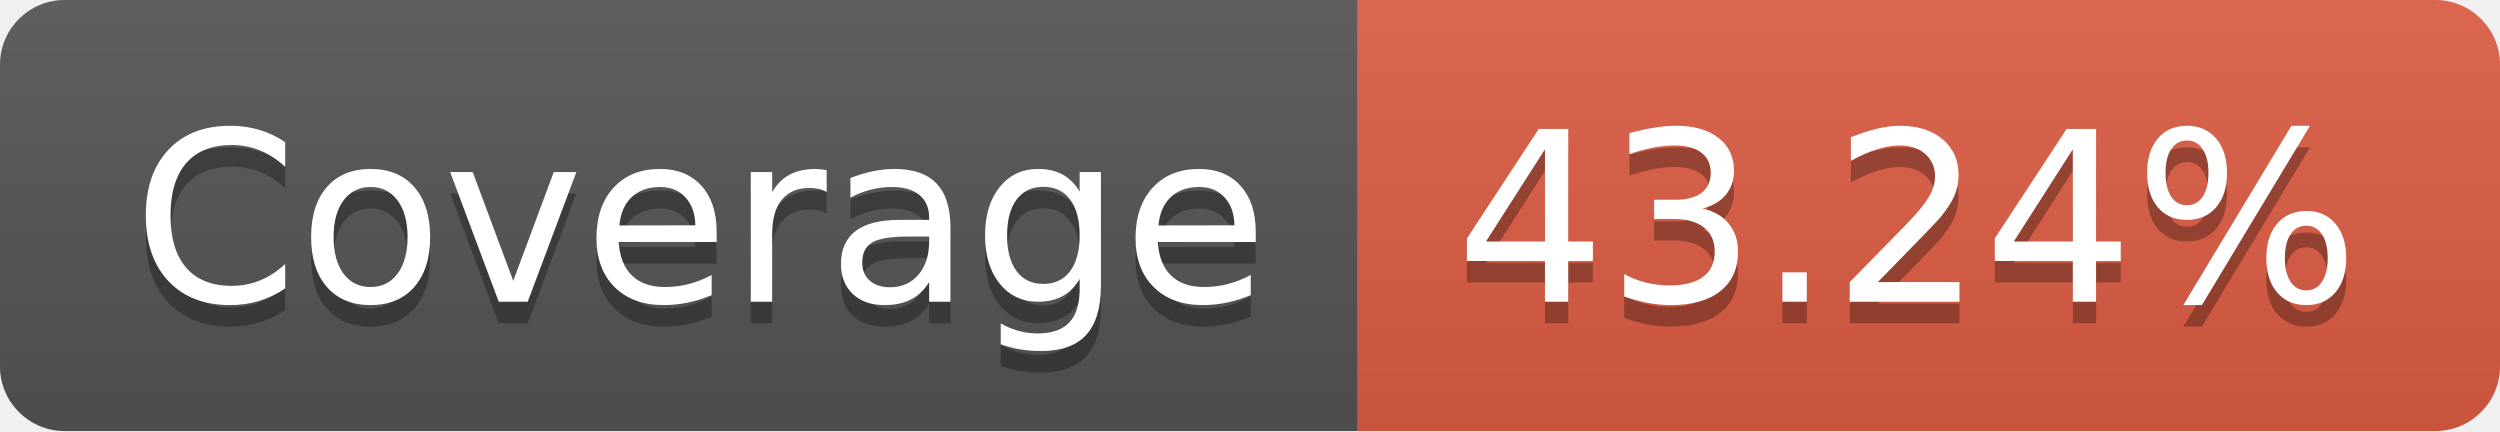
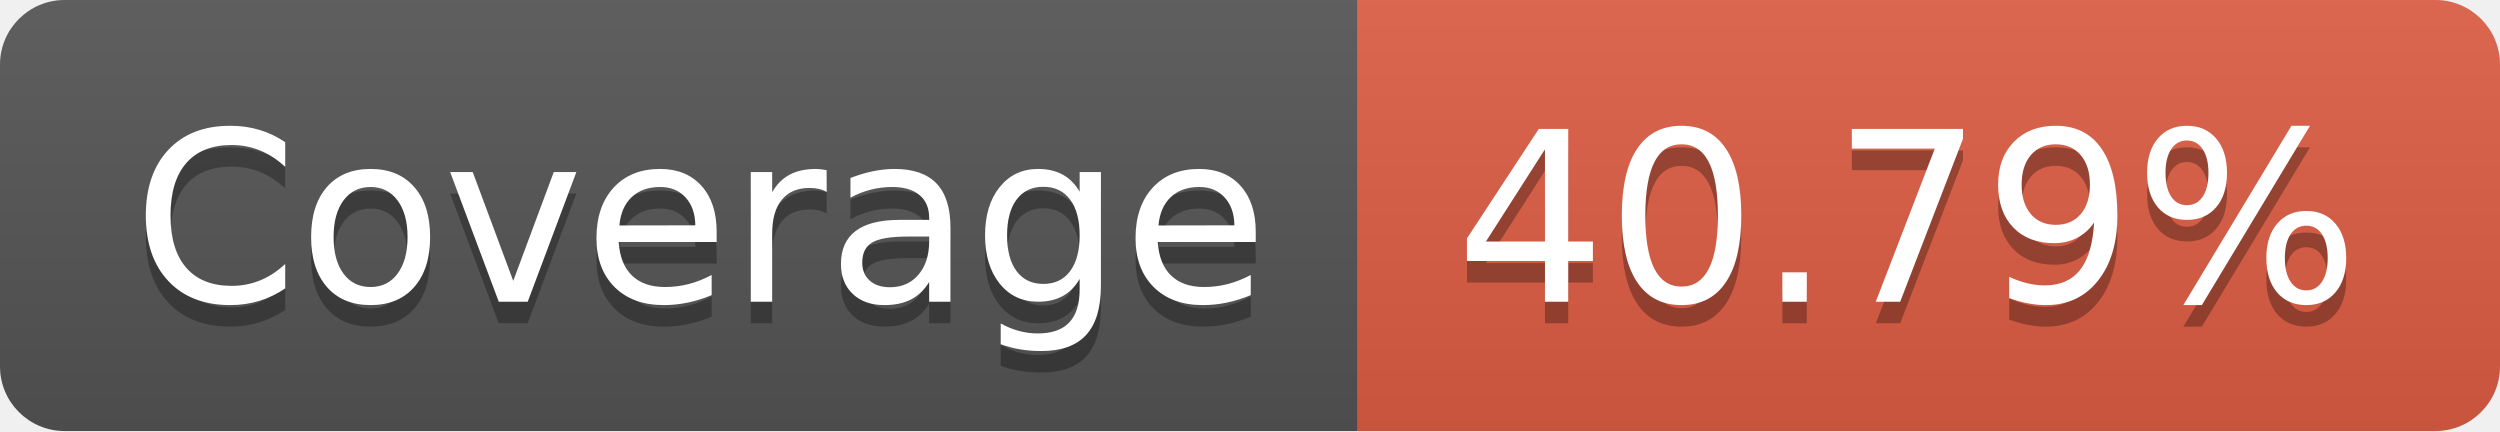
- <svg xmlns="http://www.w3.org/2000/svg" width="116" height="20" role="img" aria-label="Coverage: 43.24%">
+ <svg xmlns="http://www.w3.org/2000/svg" width="116" height="20" role="img" aria-label="Coverage: 40.79%">
  <linearGradient id="s" x2="0" y2="100%">
    <stop offset="0" stop-color="#bbb" stop-opacity=".1" />
    <stop offset="1" stop-opacity=".1" />
  </linearGradient>
  <clipPath id="r">
    <rect width="116" height="20" rx="3" fill="#fff" />
  </clipPath>
  <g clip-path="url(#r)">
    <rect width="63" height="20" fill="#555" />
    <rect x="63" width="53" height="20" fill="#e05d44" />
    <rect width="116" height="20" fill="url(#s)" />
  </g>
  <g fill="#fff" text-anchor="middle" font-family="Verdana,Geneva,DejaVu Sans,sans-serif" text-rendering="geometricPrecision" font-size="110">
    <text aria-hidden="true" x="325" y="150" fill="#010101" fill-opacity=".3" transform="scale(.1)" textLength="530">Coverage</text>
    <text x="325" y="140" transform="scale(.1)" fill="#fff" textLength="530">Coverage</text>
-     <text aria-hidden="true" x="885" y="150" fill="#010101" fill-opacity=".3" transform="scale(.1)" textLength="430">43.24%</text>
-     <text x="885" y="140" transform="scale(.1)" fill="#fff" textLength="430">43.24%</text>
+     <text aria-hidden="true" x="885" y="150" fill="#010101" fill-opacity=".3" transform="scale(.1)" textLength="430">40.79%</text>
+     <text x="885" y="140" transform="scale(.1)" fill="#fff" textLength="430">40.79%</text>
  </g>
</svg>
